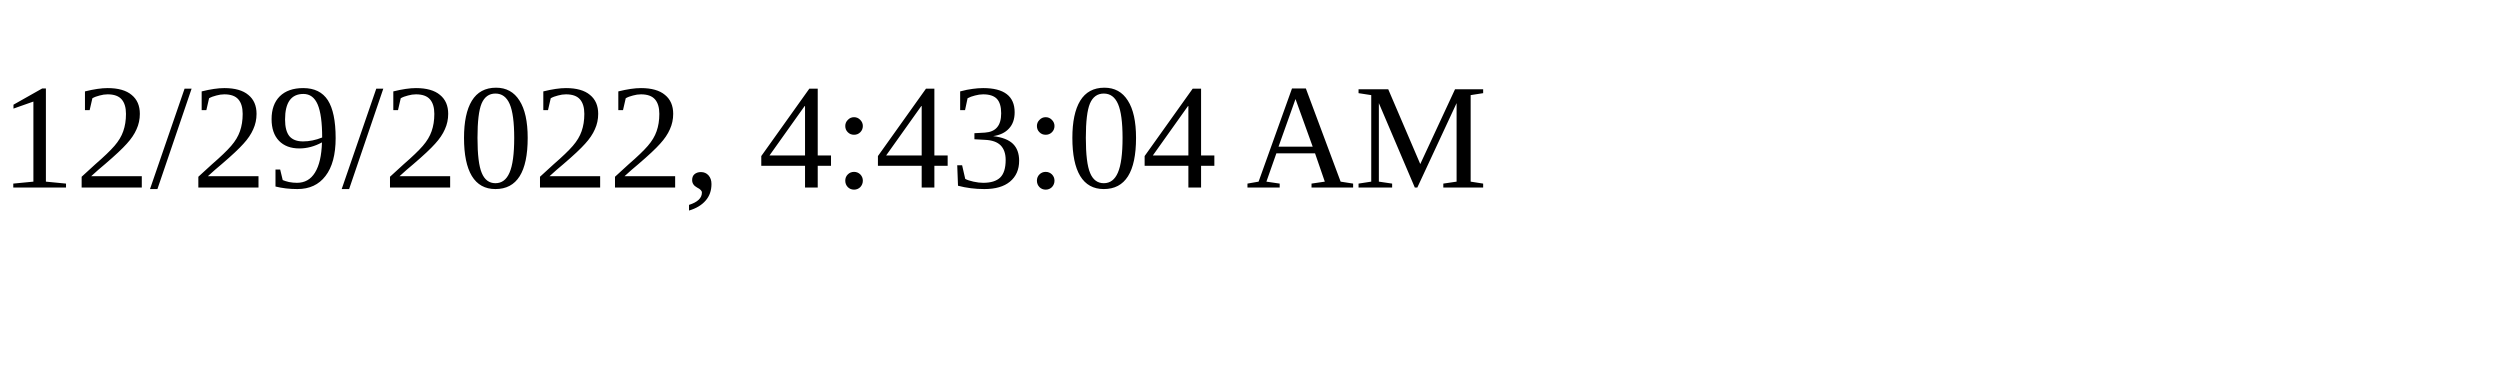
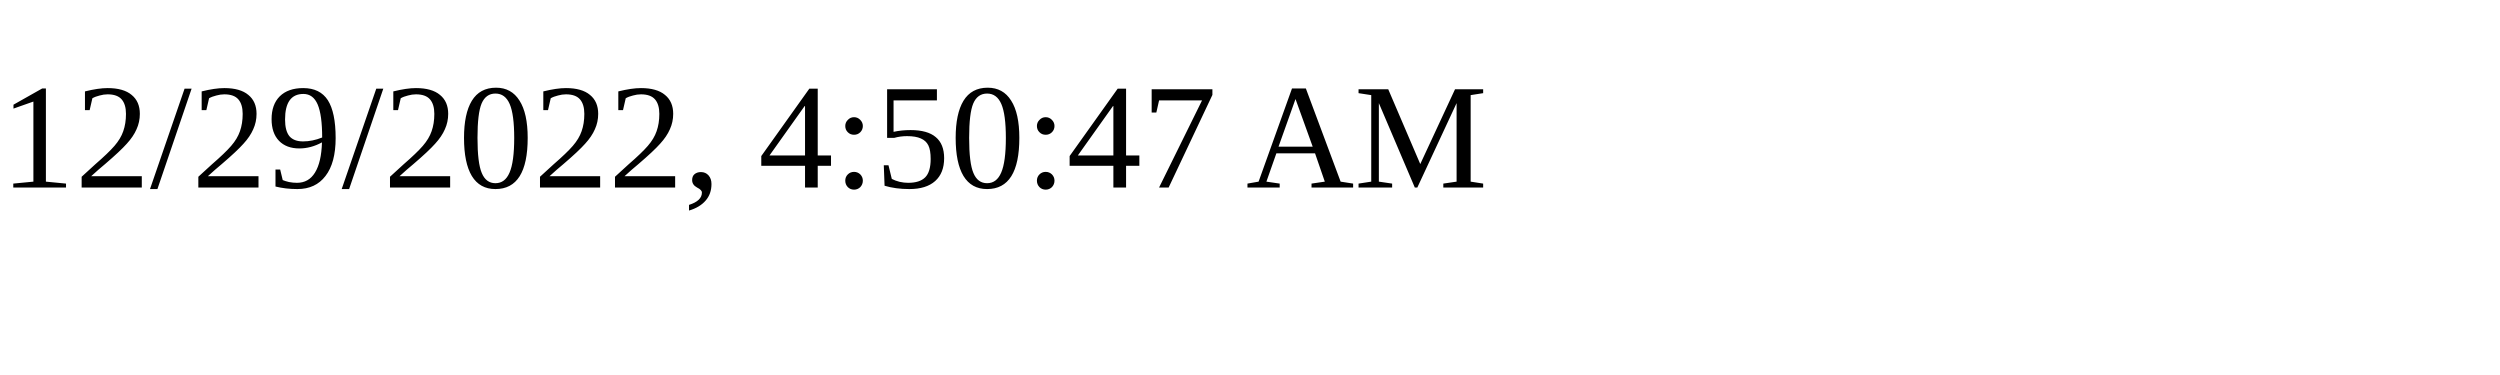
<svg xmlns="http://www.w3.org/2000/svg" height="30" width="200">
-   <text x="0" y="15">12/29/2022, 4:43:04 AM</text>
+   <text x="0" y="15">12/29/2022, 4:50:47 AM</text>
</svg>
